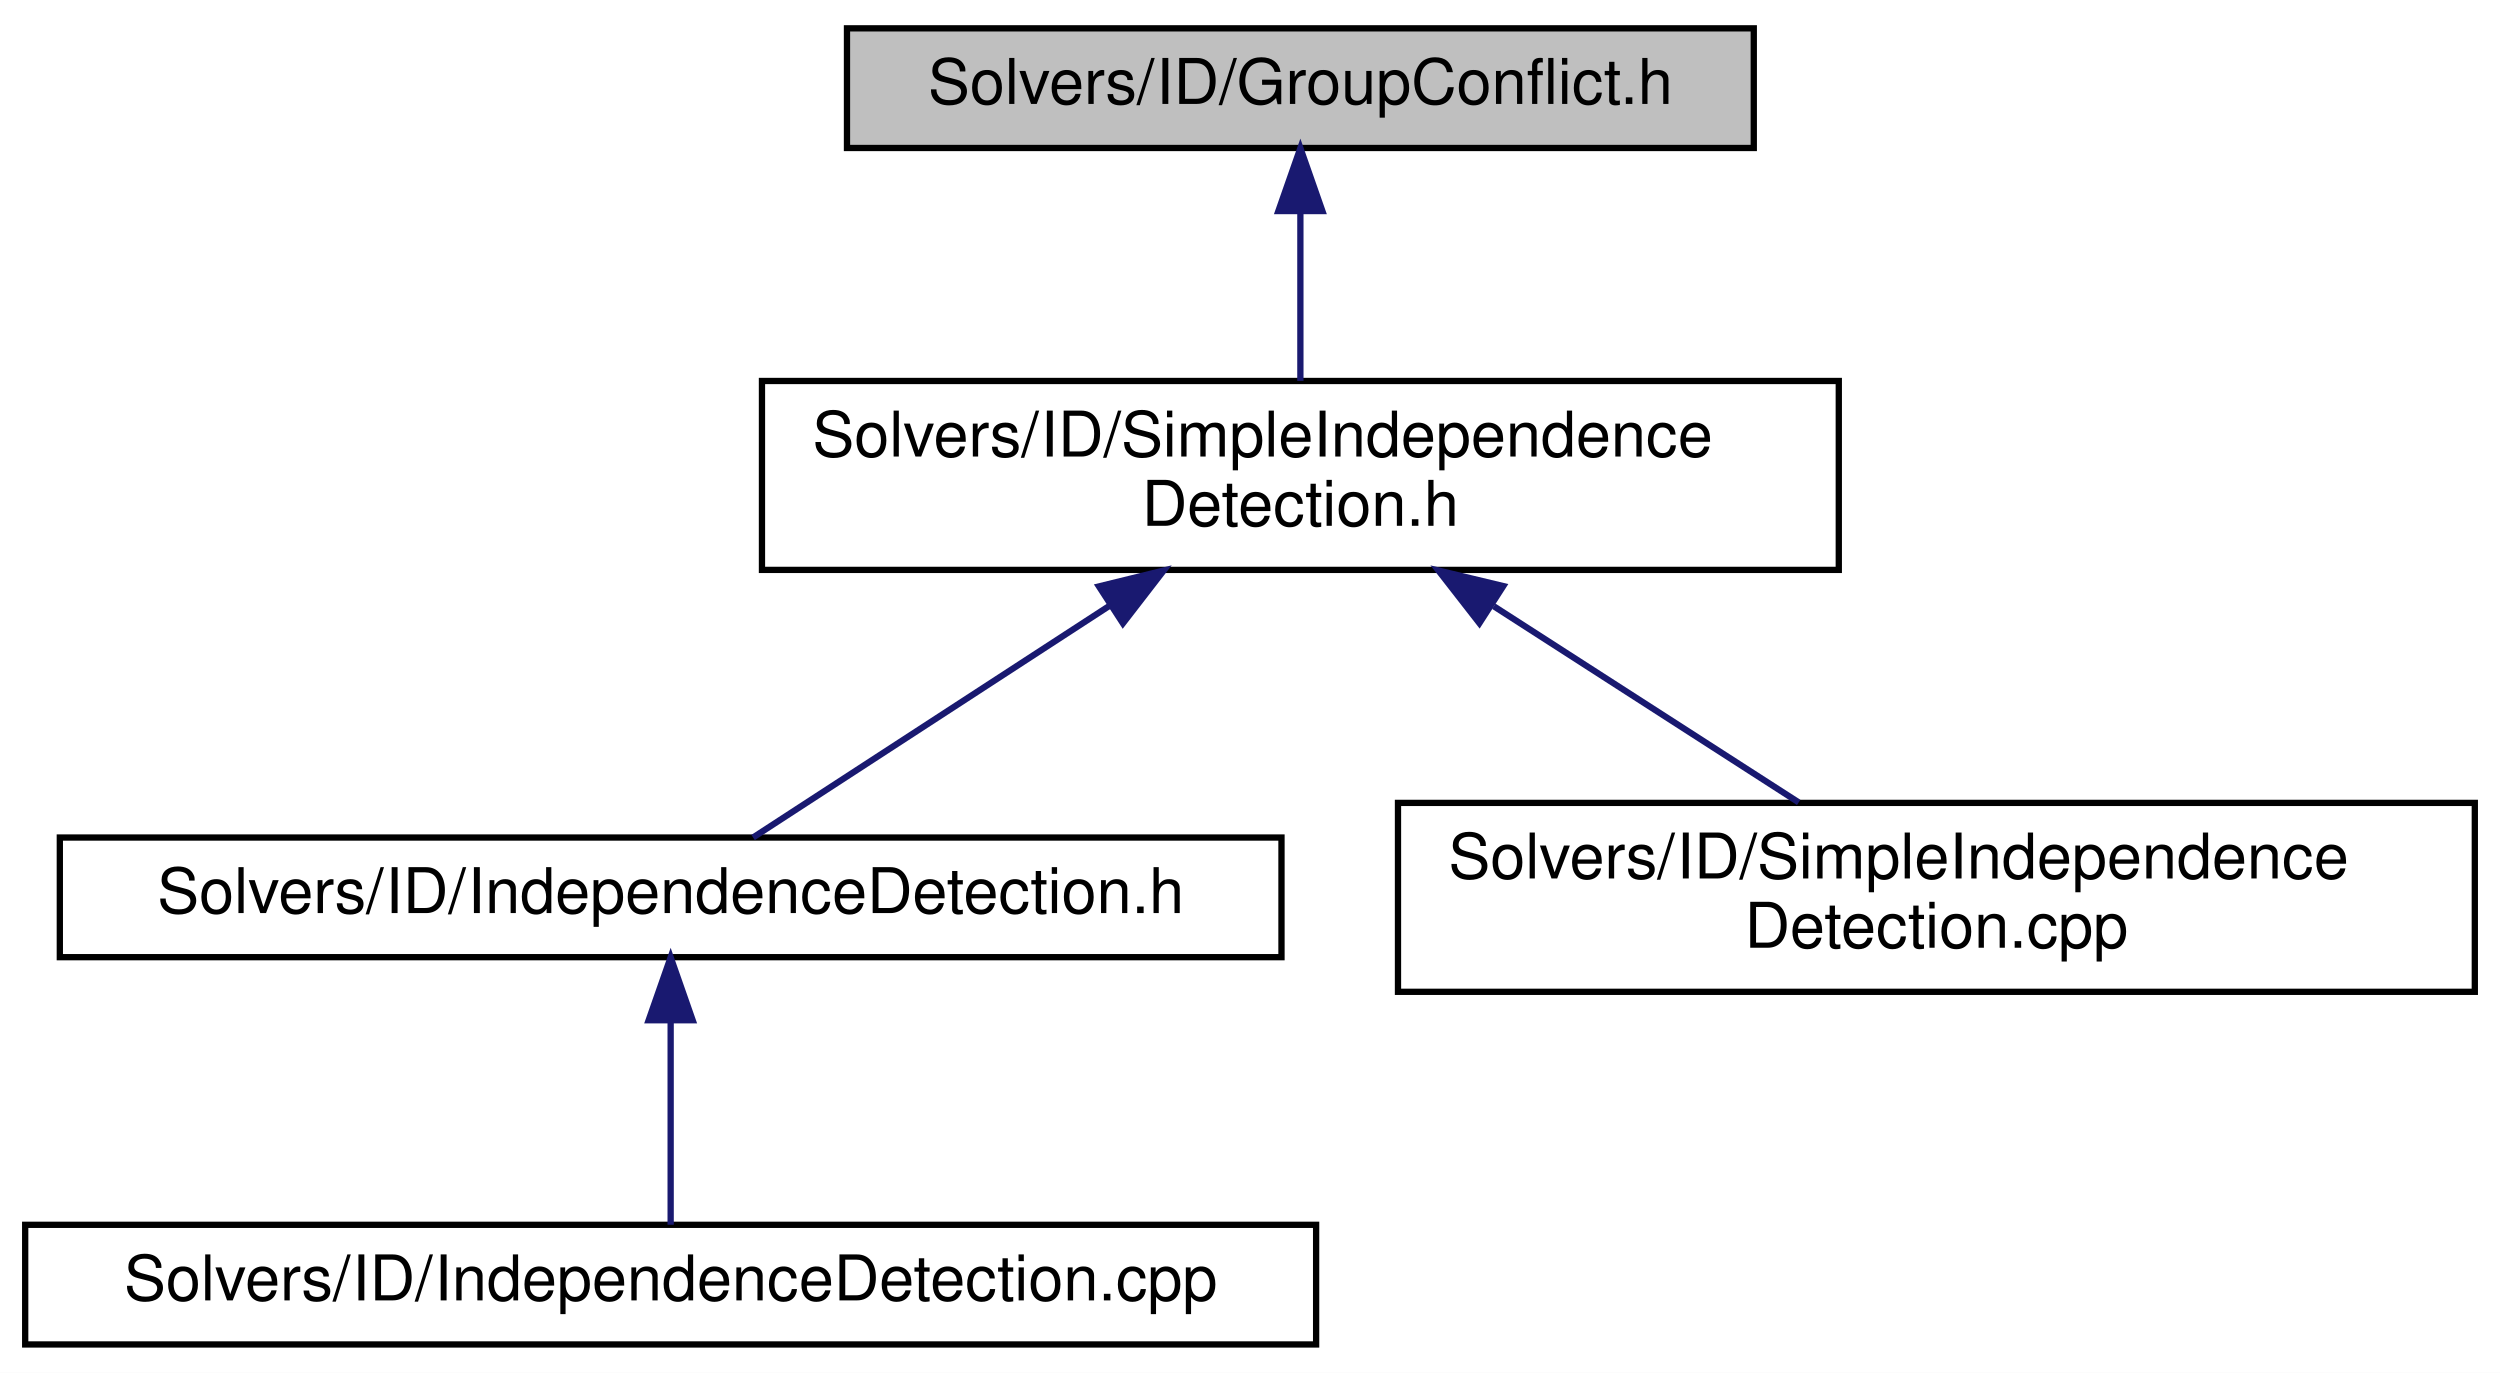
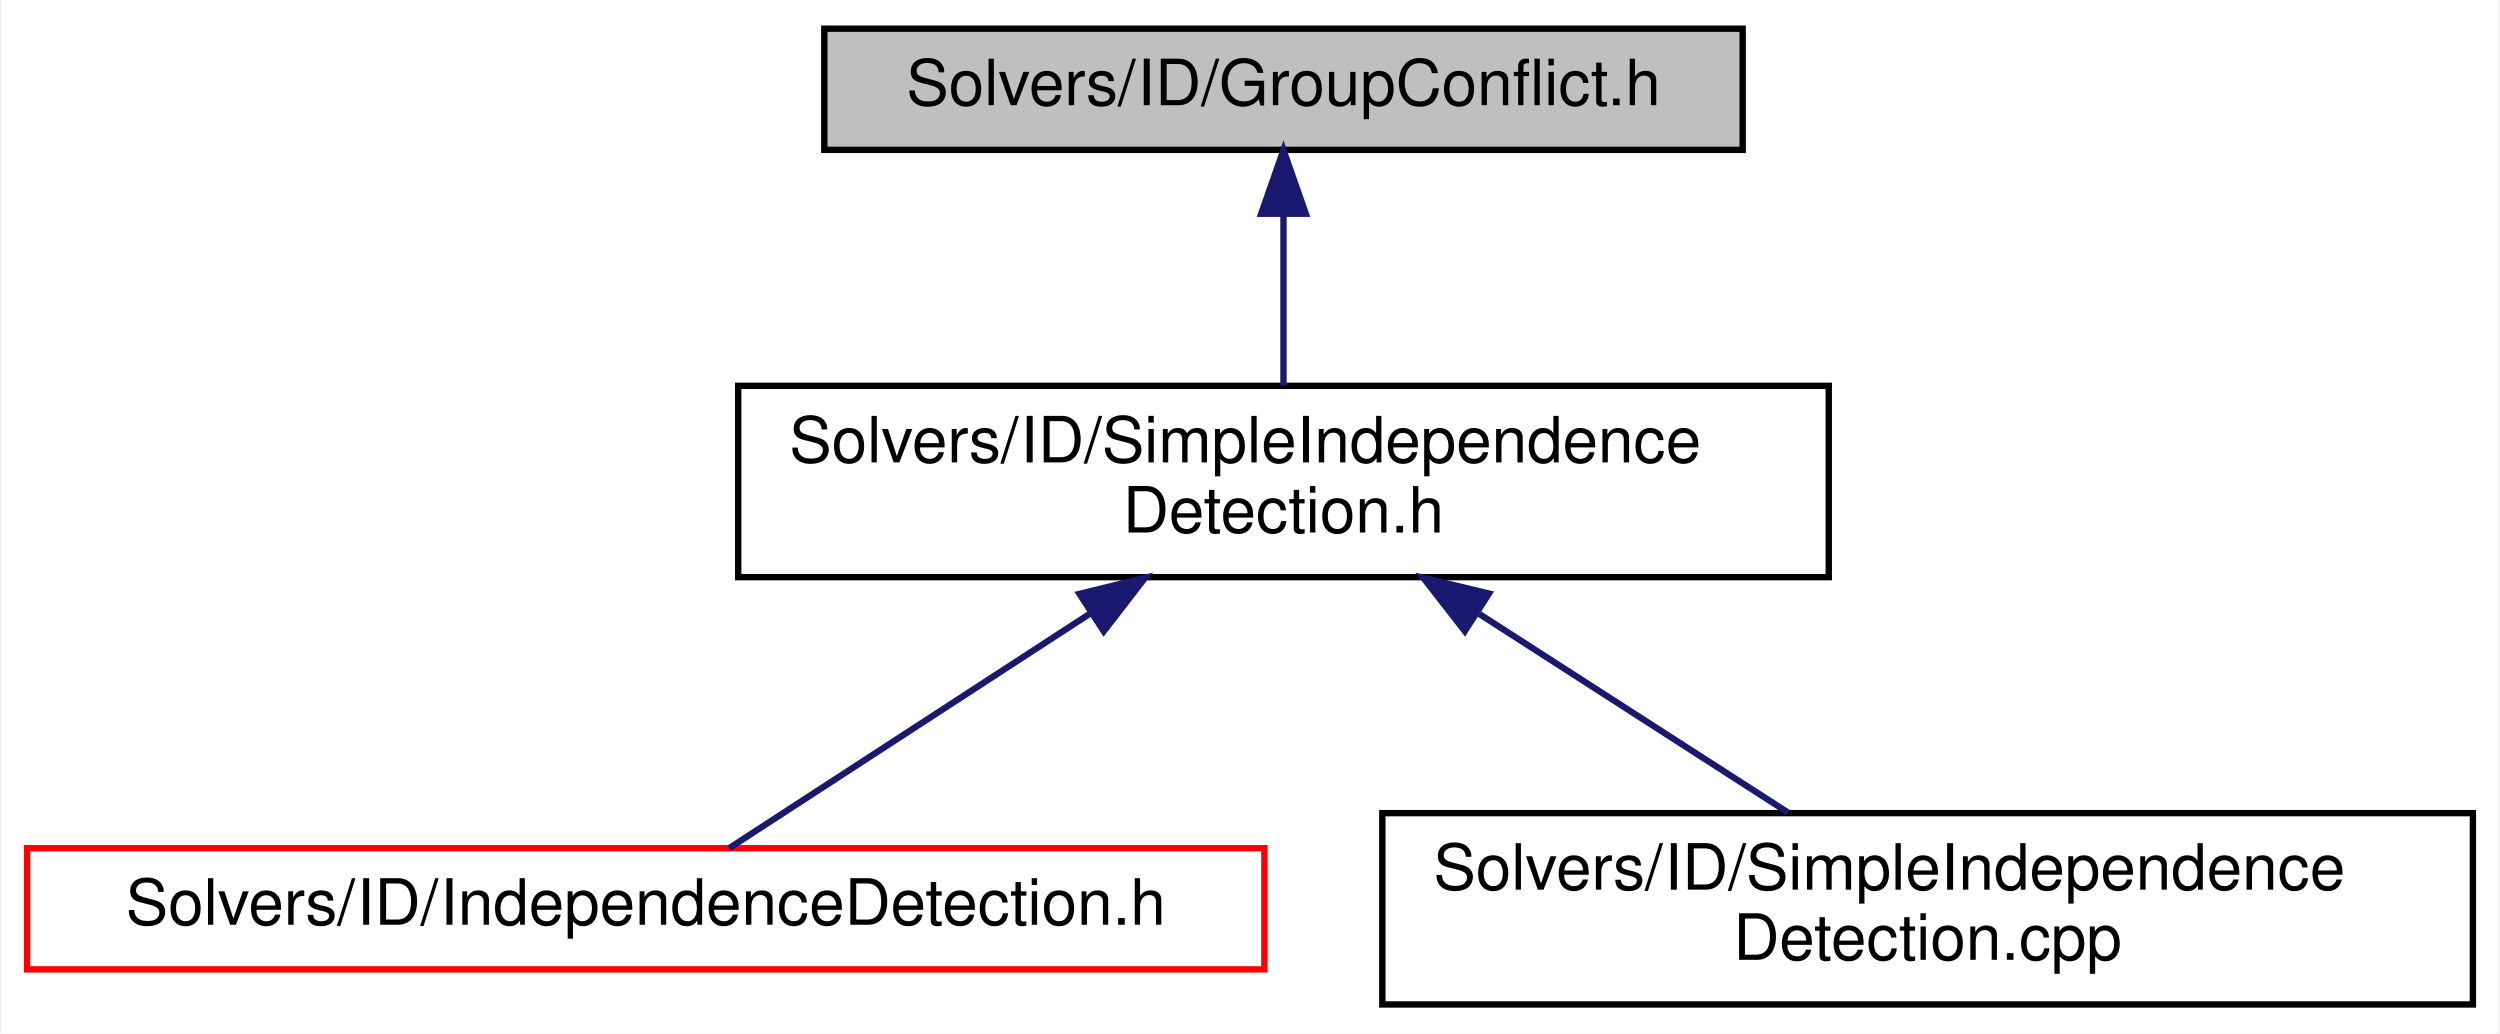
- <svg xmlns="http://www.w3.org/2000/svg" xmlns:xlink="http://www.w3.org/1999/xlink" width="397pt" height="218pt" viewBox="0.00 0.00 397.00 218.00">
-   <g id="graph0" class="graph" transform="scale(1 1) rotate(0) translate(4 214)">
-     <polygon fill="white" stroke="transparent" points="-4,4 -4,-214 393,-214 393,4 -4,4" />
+ <svg xmlns="http://www.w3.org/2000/svg" xmlns:xlink="http://www.w3.org/1999/xlink" width="392pt" height="162pt" viewBox="0.00 0.00 391.50 162.00">
+   <g id="graph0" class="graph" transform="scale(1 1) rotate(0) translate(4 158)">
+     <polygon fill="white" stroke="transparent" points="-4,4 -4,-158 387.5,-158 387.5,4 -4,4" />
    <g id="node1" class="node">
      <g id="a_node1">
        <a xlink:title=" ">
-           <polygon fill="#bfbfbf" stroke="black" points="130.5,-190.5 130.5,-209.5 274.5,-209.5 274.5,-190.5 130.5,-190.5" />
-           <text text-anchor="middle" x="202.5" y="-197.5" font-family="Helvetica,sans-Serif" font-size="10.00">Solvers/ID/GroupConflict.h</text>
+           <polygon fill="#bfbfbf" stroke="black" points="125,-134.5 125,-153.5 269,-153.5 269,-134.5 125,-134.5" />
+           <text text-anchor="middle" x="197" y="-141.5" font-family="Helvetica,sans-Serif" font-size="10.00">Solvers/ID/GroupConflict.h</text>
        </a>
      </g>
    </g>
    <g id="node2" class="node">
      <g id="a_node2">
        <a xlink:href="SimpleIndependenceDetection_8h.html" target="_top" xlink:title=" ">
-           <polygon fill="white" stroke="black" points="117,-123.5 117,-153.5 288,-153.5 288,-123.5 117,-123.5" />
-           <text text-anchor="start" x="125" y="-141.5" font-family="Helvetica,sans-Serif" font-size="10.00">Solvers/ID/SimpleIndependence</text>
-           <text text-anchor="middle" x="202.5" y="-130.5" font-family="Helvetica,sans-Serif" font-size="10.00">Detection.h</text>
+           <polygon fill="white" stroke="black" points="111.5,-67.5 111.5,-97.5 282.5,-97.5 282.5,-67.5 111.5,-67.5" />
+           <text text-anchor="start" x="119.5" y="-85.5" font-family="Helvetica,sans-Serif" font-size="10.00">Solvers/ID/SimpleIndependence</text>
+           <text text-anchor="middle" x="197" y="-74.5" font-family="Helvetica,sans-Serif" font-size="10.00">Detection.h</text>
        </a>
      </g>
    </g>
    <g id="edge1" class="edge">
-       <path fill="none" stroke="midnightblue" d="M202.5,-180.23C202.5,-171.59 202.5,-161.5 202.5,-153.52" />
-       <polygon fill="midnightblue" stroke="midnightblue" points="199,-180.48 202.5,-190.48 206,-180.48 199,-180.48" />
+       <path fill="none" stroke="midnightblue" d="M197,-124.23C197,-115.59 197,-105.5 197,-97.52" />
+       <polygon fill="midnightblue" stroke="midnightblue" points="193.5,-124.48 197,-134.48 200.5,-124.48 193.5,-124.48" />
    </g>
    <g id="node3" class="node">
      <g id="a_node3">
        <a xlink:href="IndependenceDetection_8h.html" target="_top" xlink:title=" ">
-           <polygon fill="white" stroke="black" points="5.5,-62 5.5,-81 199.5,-81 199.5,-62 5.5,-62" />
-           <text text-anchor="middle" x="102.5" y="-69" font-family="Helvetica,sans-Serif" font-size="10.00">Solvers/ID/IndependenceDetection.h</text>
+           <polygon fill="white" stroke="red" points="0,-6 0,-25 194,-25 194,-6 0,-6" />
+           <text text-anchor="middle" x="97" y="-13" font-family="Helvetica,sans-Serif" font-size="10.00">Solvers/ID/IndependenceDetection.h</text>
        </a>
      </g>
    </g>
    <g id="edge2" class="edge">
-       <path fill="none" stroke="midnightblue" d="M172.2,-117.81C153.29,-105.51 129.89,-90.3 115.59,-81.01" />
-       <polygon fill="midnightblue" stroke="midnightblue" points="170.51,-120.88 180.8,-123.4 174.32,-115.01 170.51,-120.88" />
-     </g>
-     <g id="node5" class="node">
-       <g id="a_node5">
-         <a xlink:href="SimpleIndependenceDetection_8cpp.html" target="_top" xlink:title=" ">
-           <polygon fill="white" stroke="black" points="218,-56.5 218,-86.5 389,-86.5 389,-56.5 218,-56.5" />
-           <text text-anchor="start" x="226" y="-74.5" font-family="Helvetica,sans-Serif" font-size="10.00">Solvers/ID/SimpleIndependence</text>
-           <text text-anchor="middle" x="303.5" y="-63.5" font-family="Helvetica,sans-Serif" font-size="10.00">Detection.cpp</text>
-         </a>
-       </g>
-     </g>
-     <g id="edge4" class="edge">
-       <path fill="none" stroke="midnightblue" d="M233.21,-117.73C248.84,-107.68 267.47,-95.68 281.63,-86.58" />
-       <polygon fill="midnightblue" stroke="midnightblue" points="230.93,-115.04 224.42,-123.4 234.72,-120.93 230.93,-115.04" />
+       <path fill="none" stroke="midnightblue" d="M166.7,-61.81C147.79,-49.51 124.39,-34.3 110.09,-25.01" />
+       <polygon fill="midnightblue" stroke="midnightblue" points="165.01,-64.88 175.3,-67.4 168.82,-59.01 165.01,-64.88" />
    </g>
    <g id="node4" class="node">
      <g id="a_node4">
-         <a xlink:href="IndependenceDetection_8cpp.html" target="_top" xlink:title=" ">
-           <polygon fill="white" stroke="black" points="0,-0.5 0,-19.5 205,-19.5 205,-0.5 0,-0.5" />
-           <text text-anchor="middle" x="102.5" y="-7.5" font-family="Helvetica,sans-Serif" font-size="10.00">Solvers/ID/IndependenceDetection.cpp</text>
+         <a xlink:href="SimpleIndependenceDetection_8cpp.html" target="_top" xlink:title=" ">
+           <polygon fill="white" stroke="black" points="212.5,-0.5 212.5,-30.5 383.5,-30.5 383.5,-0.5 212.5,-0.5" />
+           <text text-anchor="start" x="220.5" y="-18.5" font-family="Helvetica,sans-Serif" font-size="10.00">Solvers/ID/SimpleIndependence</text>
+           <text text-anchor="middle" x="298" y="-7.5" font-family="Helvetica,sans-Serif" font-size="10.00">Detection.cpp</text>
        </a>
      </g>
    </g>
    <g id="edge3" class="edge">
-       <path fill="none" stroke="midnightblue" d="M102.5,-51.82C102.5,-41 102.5,-27.9 102.5,-19.51" />
-       <polygon fill="midnightblue" stroke="midnightblue" points="99,-51.98 102.5,-61.98 106,-51.98 99,-51.98" />
+       <path fill="none" stroke="midnightblue" d="M227.71,-61.73C243.34,-51.68 261.97,-39.68 276.13,-30.58" />
+       <polygon fill="midnightblue" stroke="midnightblue" points="225.43,-59.04 218.92,-67.4 229.22,-64.93 225.43,-59.04" />
    </g>
  </g>
</svg>
